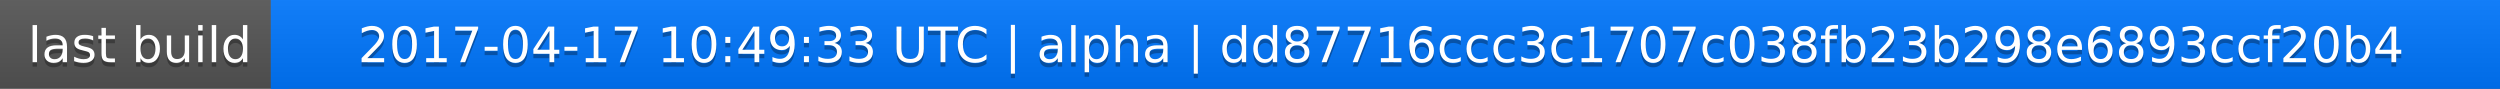
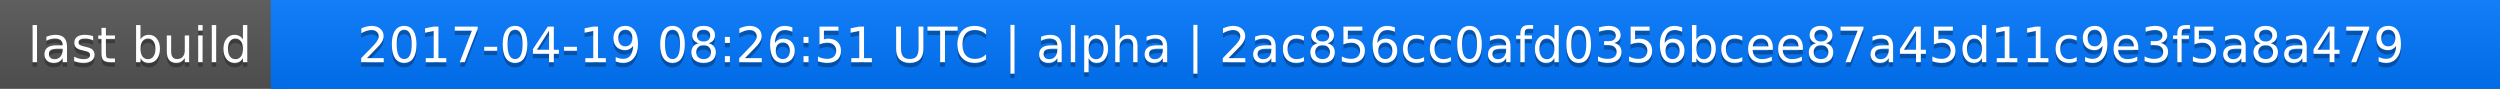
<svg xmlns="http://www.w3.org/2000/svg" width="563" height="20">
  <linearGradient id="a" x2="0" y2="100%">
    <stop offset="0" stop-color="#bbb" stop-opacity=".1" />
    <stop offset="1" stop-opacity=".1" />
  </linearGradient>
  <rect rx="0" width="563" height="20" fill="#555" />
  <rect rx="0" x="61" width="502" height="20" fill="#07f" />
  <path fill="#07f" d="M61 0h4v20h-4z" />
  <rect rx="0" width="563" height="20" fill="url(#a)" />
  <g fill="#fff" text-anchor="middle" font-family="DejaVu Sans,Verdana,Geneva,sans-serif" font-size="11">
    <text x="31.5" y="15" fill="#010101" fill-opacity=".3">last build</text>
    <text x="31.5" y="14">last build</text>
-     <text x="311" y="15" fill="#010101" fill-opacity=".3">2017-04-17 10:49:33 UTC | alpha | dd87716ccc3c1707c038fb23b298e6893ccf20b4</text>
-     <text x="311" y="14">2017-04-17 10:49:33 UTC | alpha | dd87716ccc3c1707c038fb23b298e6893ccf20b4</text>
+     <text x="311" y="15" fill="#010101" fill-opacity=".3">2017-04-19 08:26:51 UTC | alpha | 2ac856cc0afd0356bcee87a45d11c9e3f5a8a479</text>
+     <text x="311" y="14">2017-04-19 08:26:51 UTC | alpha | 2ac856cc0afd0356bcee87a45d11c9e3f5a8a479</text>
  </g>
</svg>
